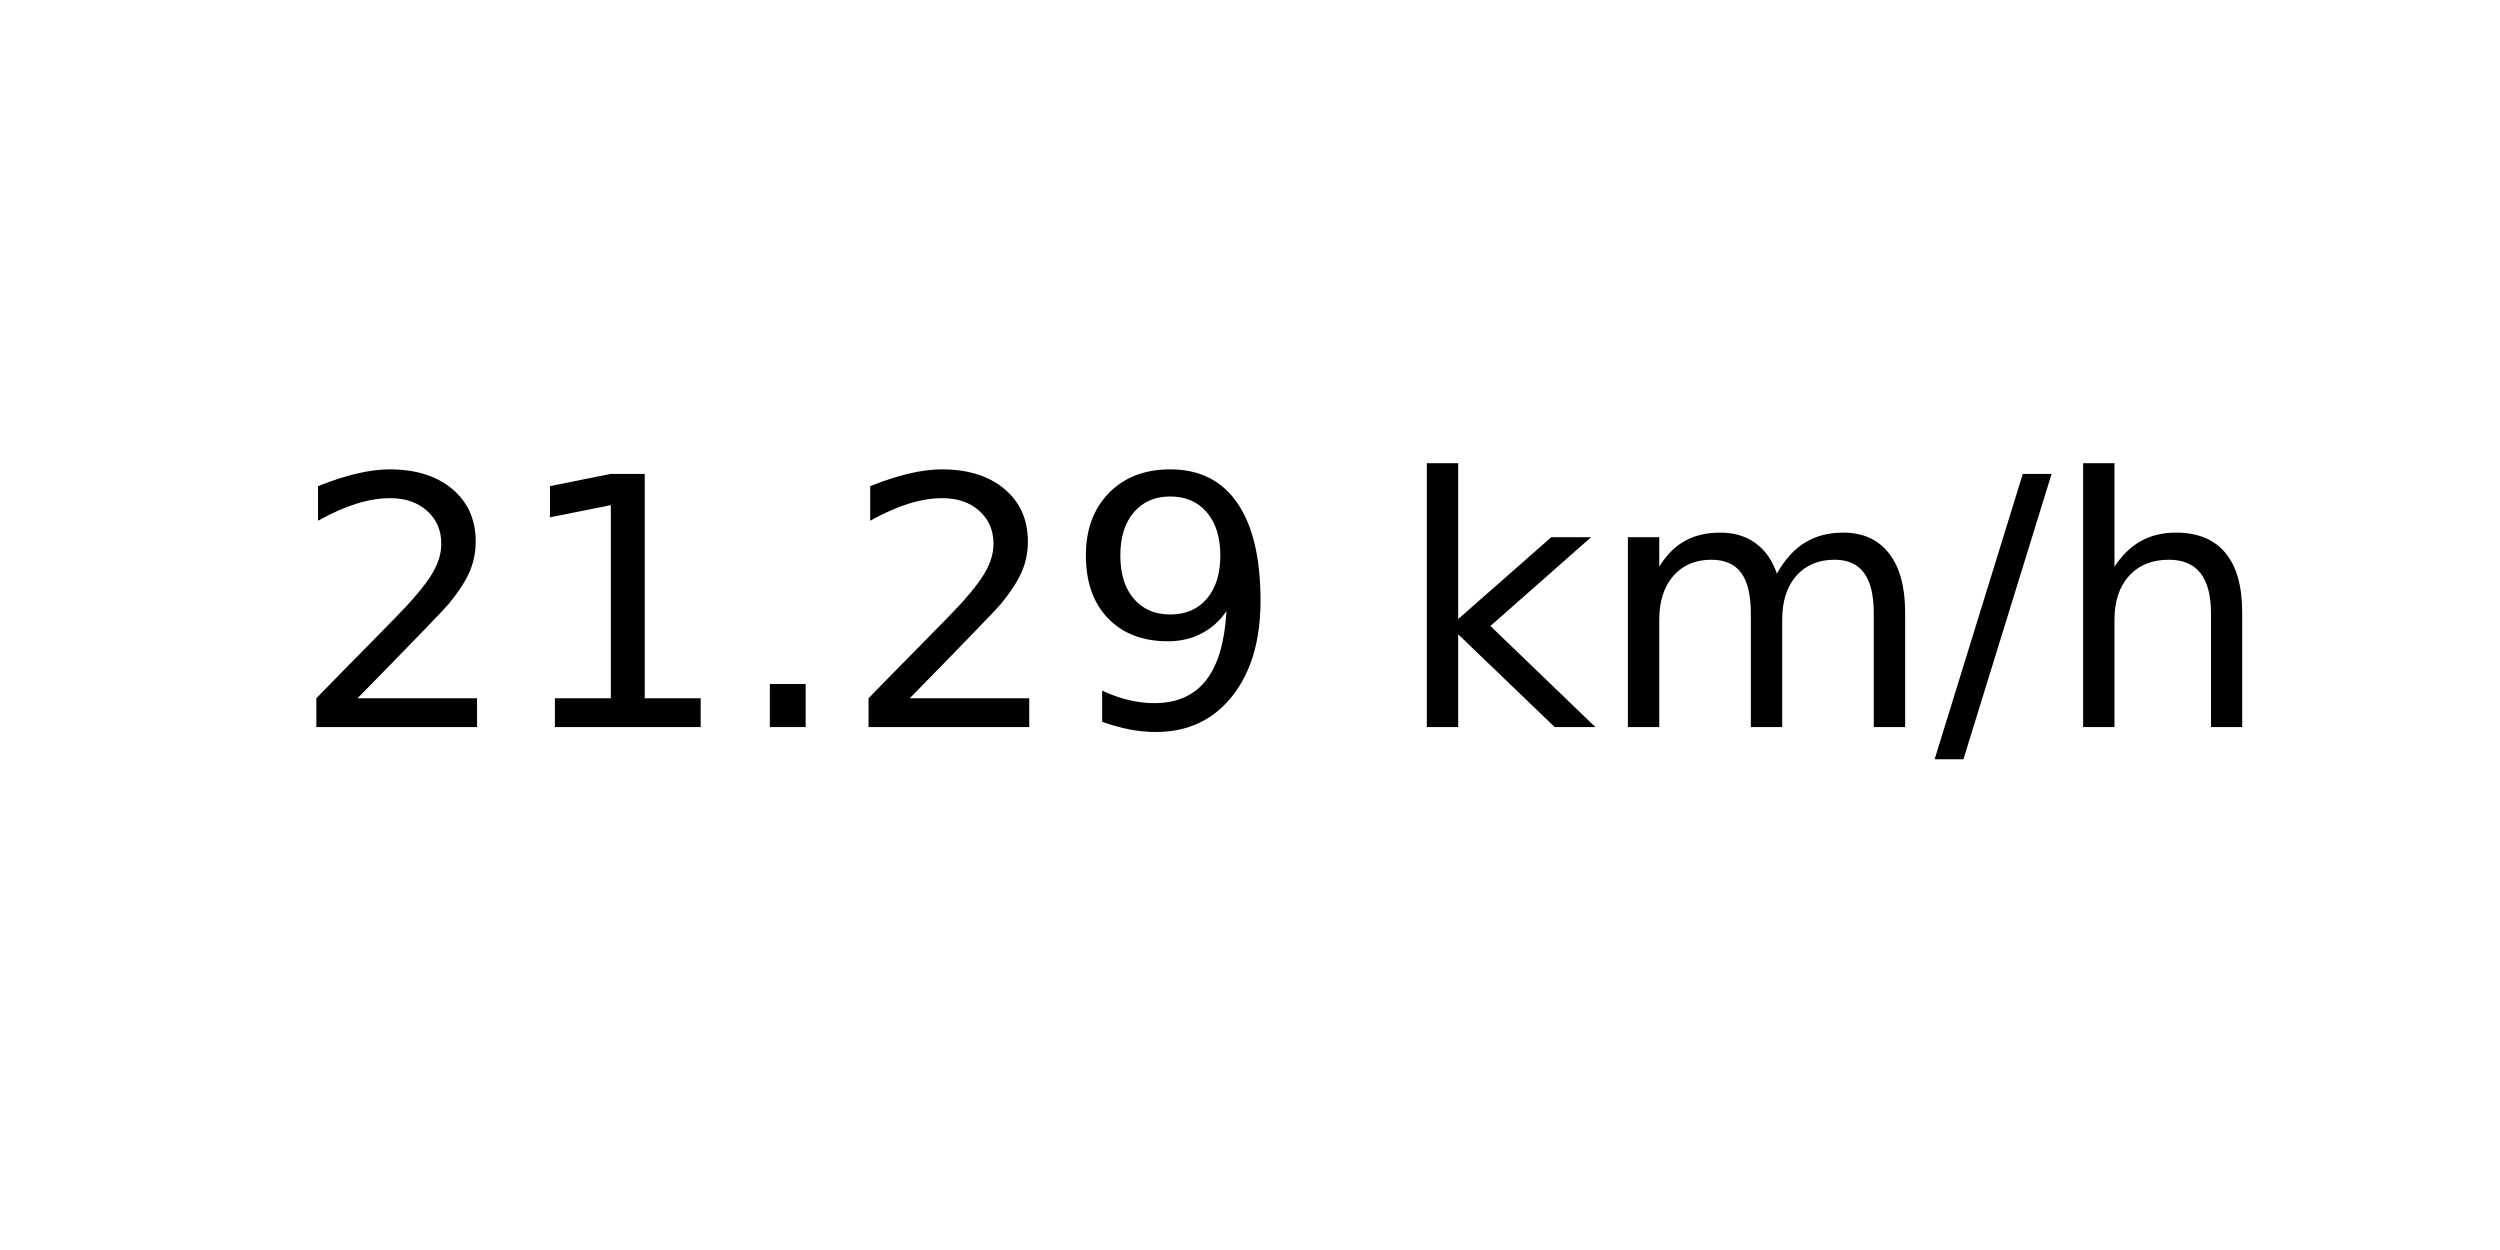
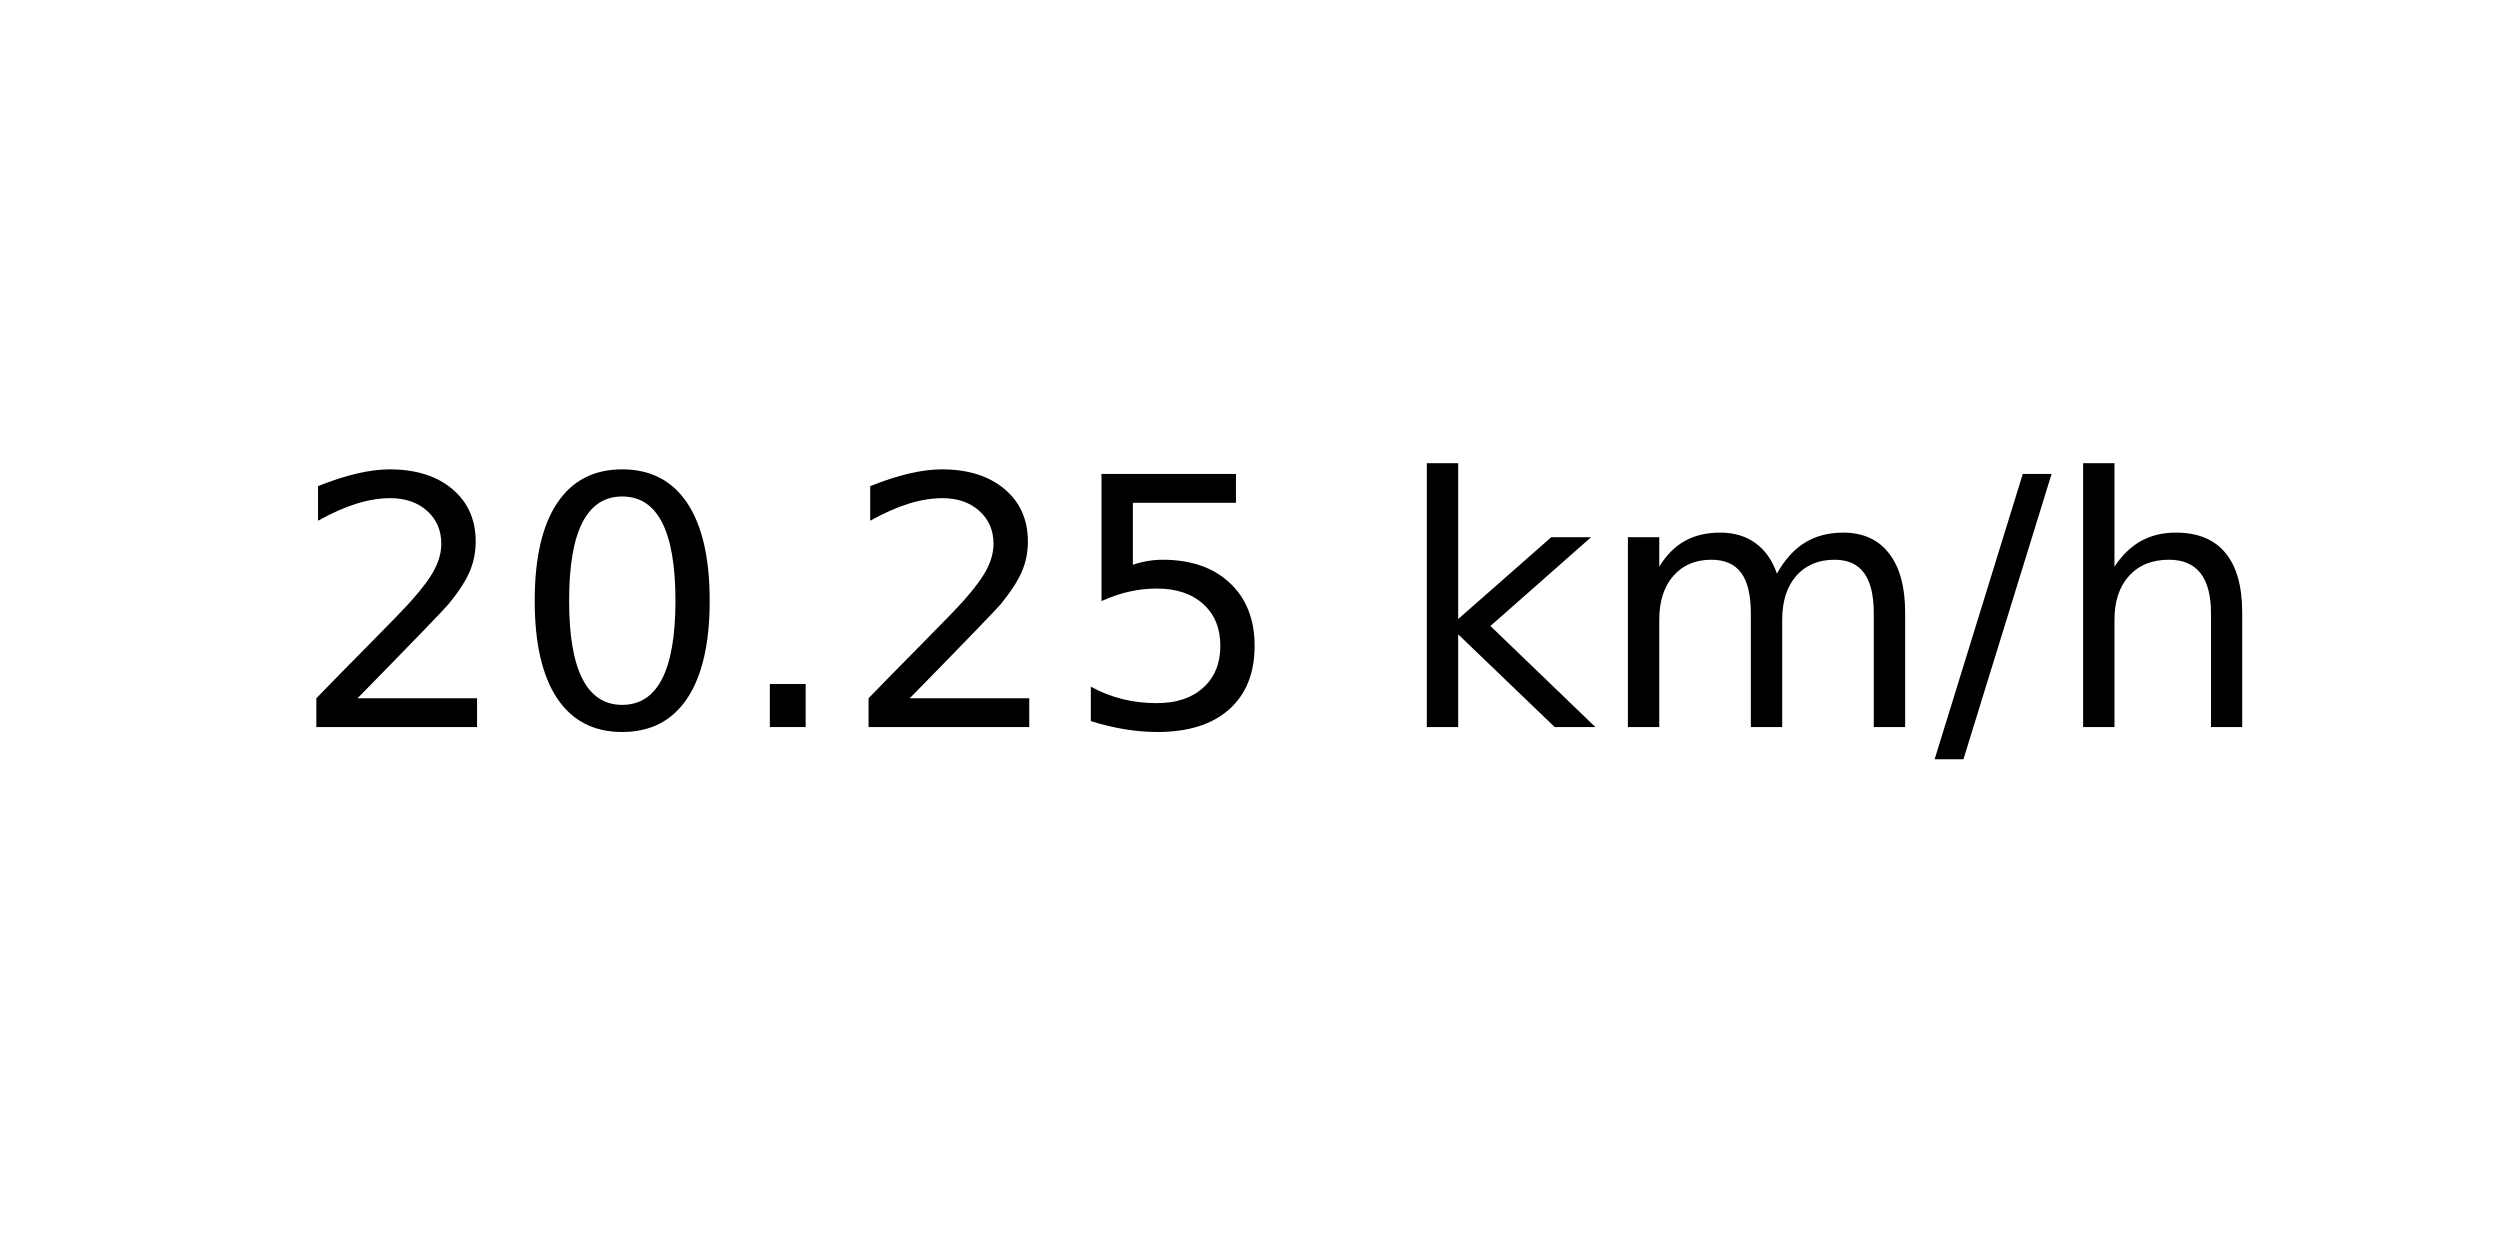
<svg xmlns="http://www.w3.org/2000/svg" xmlns:xlink="http://www.w3.org/1999/xlink" width="72pt" height="36pt" viewBox="0 0 72 36" version="1.1">
  <defs>
    <style type="text/css">*{stroke-linejoin: round; stroke-linecap: butt}</style>
  </defs>
  <g id="figure_1">
    <g id="axes_1">
      <g id="text_1">
        <g transform="translate(8.378125 20.93937) scale(0.1 -0.1)">
          <defs>
            <path id="DejaVuSans-32" d="M 1228 531  L 3431 531  L 3431 0  L 469 0  L 469 531  Q 828 903 1448 1529  Q 2069 2156 2228 2338  Q 2531 2678 2651 2914  Q 2772 3150 2772 3378  Q 2772 3750 2511 3984  Q 2250 4219 1831 4219  Q 1534 4219 1204 4116  Q 875 4013 500 3803  L 500 4441  Q 881 4594 1212 4672  Q 1544 4750 1819 4750  Q 2544 4750 2975 4387  Q 3406 4025 3406 3419  Q 3406 3131 3298 2873  Q 3191 2616 2906 2266  Q 2828 2175 2409 1742  Q 1991 1309 1228 531  z " transform="scale(0.015625)" />
-             <path id="DejaVuSans-31" d="M 794 531  L 1825 531  L 1825 4091  L 703 3866  L 703 4441  L 1819 4666  L 2450 4666  L 2450 531  L 3481 531  L 3481 0  L 794 0  L 794 531  z " transform="scale(0.015625)" />
+             <path id="DejaVuSans-30" d="M 2034 4250  Q 1547 4250 1301 3770  Q 1056 3291 1056 2328  Q 1056 1369 1301 889  Q 1547 409 2034 409  Q 2525 409 2770 889  Q 3016 1369 3016 2328  Q 3016 3291 2770 3770  Q 2525 4250 2034 4250  z M 2034 4750  Q 2819 4750 3233 4129  Q 3647 3509 3647 2328  Q 3647 1150 3233 529  Q 2819 -91 2034 -91  Q 1250 -91 836 529  Q 422 1150 422 2328  Q 422 3509 836 4129  Q 1250 4750 2034 4750  z " transform="scale(0.015625)" />
            <path id="DejaVuSans-2e" d="M 684 794  L 1344 794  L 1344 0  L 684 0  L 684 794  z " transform="scale(0.015625)" />
-             <path id="DejaVuSans-39" d="M 703 97  L 703 672  Q 941 559 1184 500  Q 1428 441 1663 441  Q 2288 441 2617 861  Q 2947 1281 2994 2138  Q 2813 1869 2534 1725  Q 2256 1581 1919 1581  Q 1219 1581 811 2004  Q 403 2428 403 3163  Q 403 3881 828 4315  Q 1253 4750 1959 4750  Q 2769 4750 3195 4129  Q 3622 3509 3622 2328  Q 3622 1225 3098 567  Q 2575 -91 1691 -91  Q 1453 -91 1209 -44  Q 966 3 703 97  z M 1959 2075  Q 2384 2075 2632 2365  Q 2881 2656 2881 3163  Q 2881 3666 2632 3958  Q 2384 4250 1959 4250  Q 1534 4250 1286 3958  Q 1038 3666 1038 3163  Q 1038 2656 1286 2365  Q 1534 2075 1959 2075  z " transform="scale(0.015625)" />
+             <path id="DejaVuSans-35" d="M 691 4666  L 3169 4666  L 3169 4134  L 1269 4134  L 1269 2991  Q 1406 3038 1543 3061  Q 1681 3084 1819 3084  Q 2600 3084 3056 2656  Q 3513 2228 3513 1497  Q 3513 744 3044 326  Q 2575 -91 1722 -91  Q 1428 -91 1123 -41  Q 819 9 494 109  L 494 744  Q 775 591 1075 516  Q 1375 441 1709 441  Q 2250 441 2565 725  Q 2881 1009 2881 1497  Q 2881 1984 2565 2268  Q 2250 2553 1709 2553  Q 1456 2553 1204 2497  Q 953 2441 691 2322  L 691 4666  z " transform="scale(0.015625)" />
            <path id="DejaVuSans-20" transform="scale(0.015625)" />
            <path id="DejaVuSans-6b" d="M 581 4863  L 1159 4863  L 1159 1991  L 2875 3500  L 3609 3500  L 1753 1863  L 3688 0  L 2938 0  L 1159 1709  L 1159 0  L 581 0  L 581 4863  z " transform="scale(0.015625)" />
            <path id="DejaVuSans-6d" d="M 3328 2828  Q 3544 3216 3844 3400  Q 4144 3584 4550 3584  Q 5097 3584 5394 3201  Q 5691 2819 5691 2113  L 5691 0  L 5113 0  L 5113 2094  Q 5113 2597 4934 2840  Q 4756 3084 4391 3084  Q 3944 3084 3684 2787  Q 3425 2491 3425 1978  L 3425 0  L 2847 0  L 2847 2094  Q 2847 2600 2669 2842  Q 2491 3084 2119 3084  Q 1678 3084 1418 2786  Q 1159 2488 1159 1978  L 1159 0  L 581 0  L 581 3500  L 1159 3500  L 1159 2956  Q 1356 3278 1631 3431  Q 1906 3584 2284 3584  Q 2666 3584 2933 3390  Q 3200 3197 3328 2828  z " transform="scale(0.015625)" />
            <path id="DejaVuSans-2f" d="M 1625 4666  L 2156 4666  L 531 -594  L 0 -594  L 1625 4666  z " transform="scale(0.015625)" />
            <path id="DejaVuSans-68" d="M 3513 2113  L 3513 0  L 2938 0  L 2938 2094  Q 2938 2591 2744 2837  Q 2550 3084 2163 3084  Q 1697 3084 1428 2787  Q 1159 2491 1159 1978  L 1159 0  L 581 0  L 581 4863  L 1159 4863  L 1159 2956  Q 1366 3272 1645 3428  Q 1925 3584 2291 3584  Q 2894 3584 3203 3211  Q 3513 2838 3513 2113  z " transform="scale(0.015625)" />
          </defs>
          <use xlink:href="#DejaVuSans-32" />
-           <use xlink:href="#DejaVuSans-31" x="63.623" />
+           <use xlink:href="#DejaVuSans-30" x="63.623" />
          <use xlink:href="#DejaVuSans-2e" x="127.246" />
          <use xlink:href="#DejaVuSans-32" x="159.033" />
-           <use xlink:href="#DejaVuSans-39" x="222.656" />
+           <use xlink:href="#DejaVuSans-35" x="222.656" />
          <use xlink:href="#DejaVuSans-20" x="286.279" />
          <use xlink:href="#DejaVuSans-6b" x="318.066" />
          <use xlink:href="#DejaVuSans-6d" x="375.977" />
          <use xlink:href="#DejaVuSans-2f" x="473.389" />
          <use xlink:href="#DejaVuSans-68" x="507.08" />
        </g>
      </g>
    </g>
  </g>
</svg>
